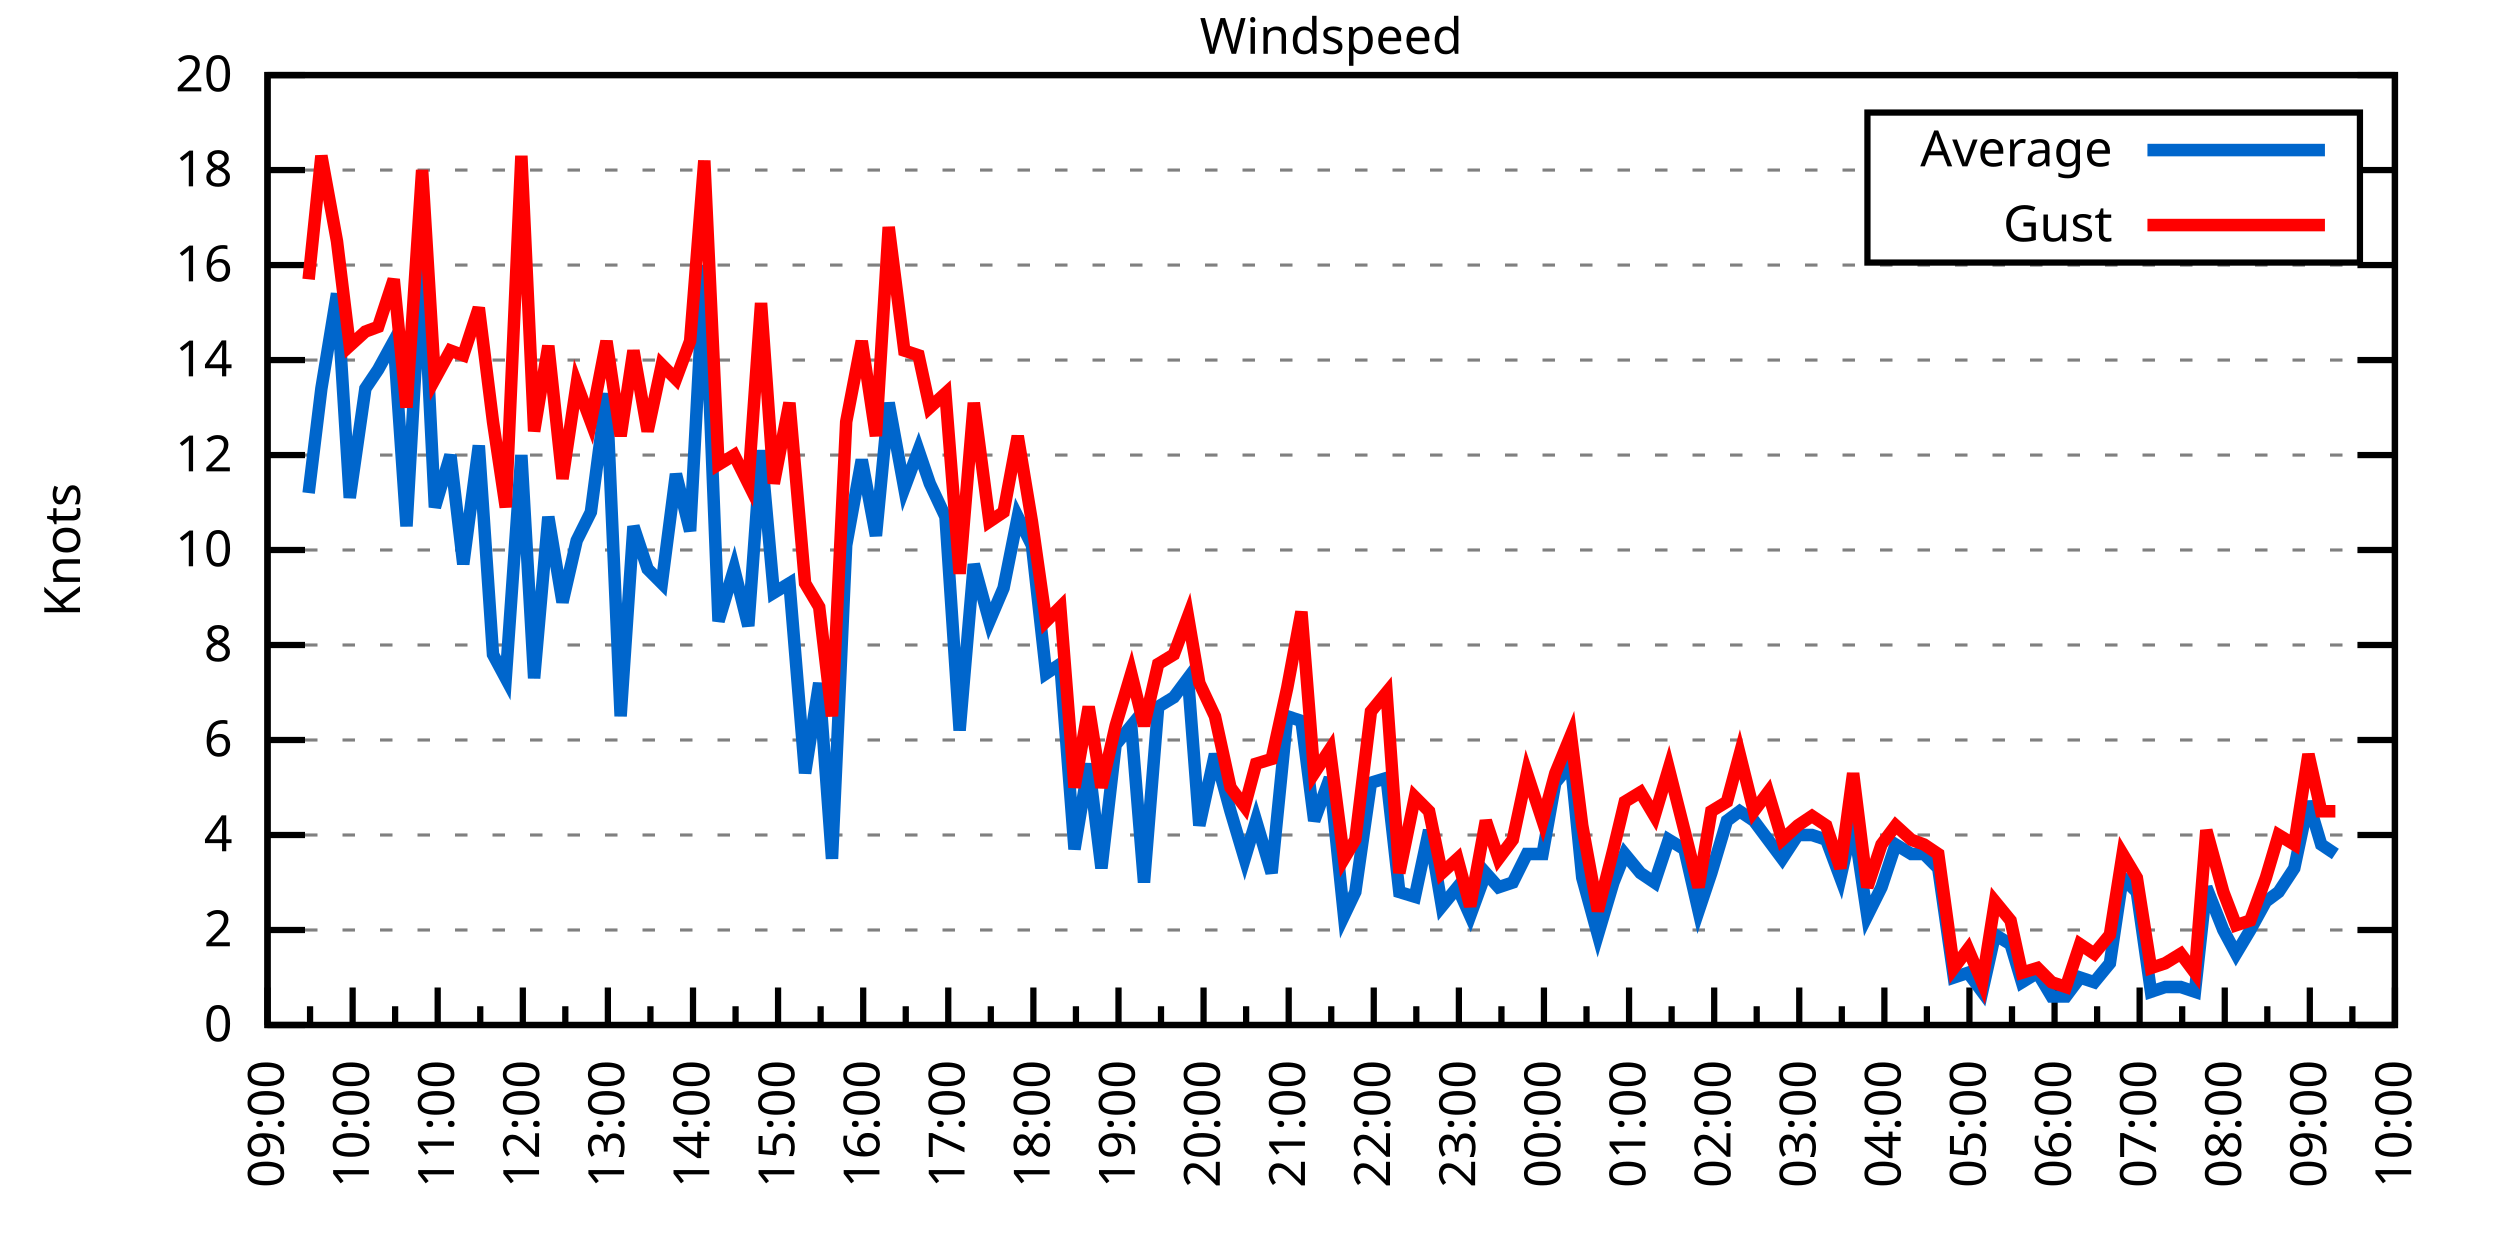
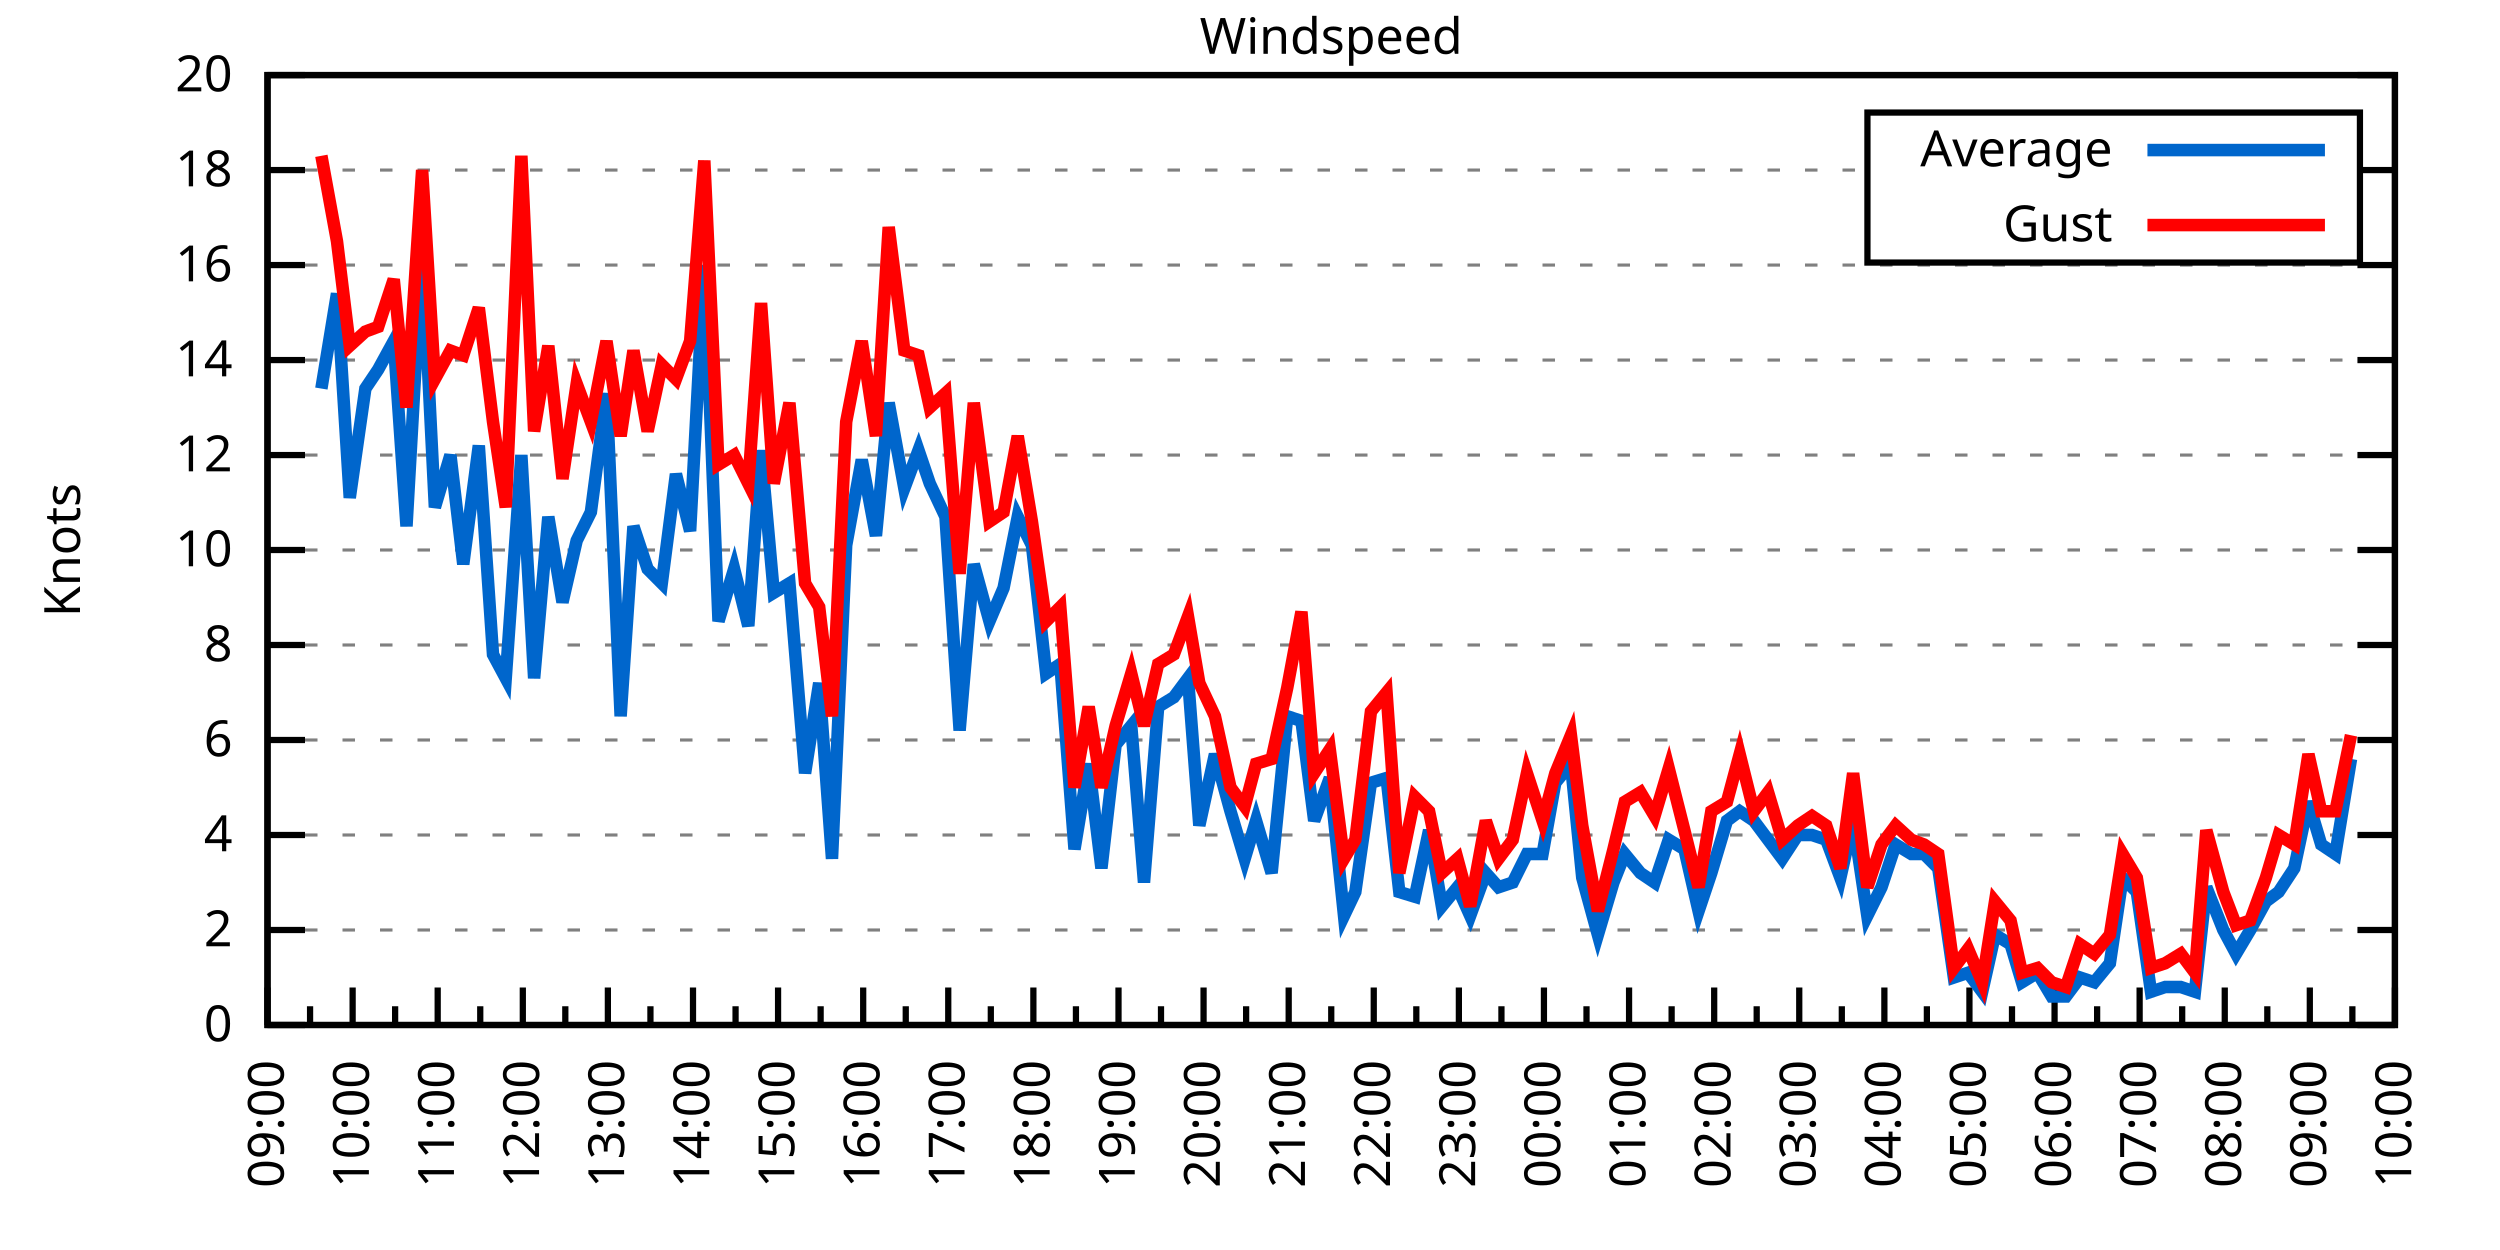
<svg xmlns="http://www.w3.org/2000/svg" xmlns:xlink="http://www.w3.org/1999/xlink" width="400" height="200" viewBox="0 0 400 200">
  <g id="gnuplot_canvas">
    <rect x="0" y="0" width="400" height="200" fill="none" />
    <defs>
      <circle id="gpDot" r="0.5" stroke-width="0.5" stroke="currentColor" />
      <path id="gpPt0" stroke-width="0.333" stroke="currentColor" d="M-1,0 h2 M0,-1 v2" />
      <path id="gpPt1" stroke-width="0.333" stroke="currentColor" d="M-1,-1 L1,1 M1,-1 L-1,1" />
      <path id="gpPt2" stroke-width="0.333" stroke="currentColor" d="M-1,0 L1,0 M0,-1 L0,1 M-1,-1 L1,1 M-1,1 L1,-1" />
      <rect id="gpPt3" stroke-width="0.333" stroke="currentColor" x="-1" y="-1" width="2" height="2" />
      <rect id="gpPt4" stroke-width="0.333" stroke="currentColor" fill="currentColor" x="-1" y="-1" width="2" height="2" />
      <circle id="gpPt5" stroke-width="0.333" stroke="currentColor" cx="0" cy="0" r="1" />
      <use xlink:href="#gpPt5" id="gpPt6" fill="currentColor" stroke="none" />
      <path id="gpPt7" stroke-width="0.333" stroke="currentColor" d="M0,-1.33 L-1.33,0.67 L1.33,0.67 z" />
      <use xlink:href="#gpPt7" id="gpPt8" fill="currentColor" stroke="none" />
      <use xlink:href="#gpPt7" id="gpPt9" stroke="currentColor" transform="rotate(180)" />
      <use xlink:href="#gpPt9" id="gpPt10" fill="currentColor" stroke="none" />
      <use xlink:href="#gpPt3" id="gpPt11" stroke="currentColor" transform="rotate(45)" />
      <use xlink:href="#gpPt11" id="gpPt12" fill="currentColor" stroke="none" />
      <path id="gpPt13" stroke-width="0.333" stroke="currentColor" d="M0,1.330 L1.265,0.411 L0.782,-1.067 L-0.782,-1.076 L-1.265,0.411 z" />
      <use xlink:href="#gpPt13" id="gpPt14" fill="currentColor" stroke="none" />
      <filter id="textbox" filterUnits="objectBoundingBox" x="0" y="0" height="1" width="1">
        <feFlood flood-color="white" flood-opacity="1" result="bgnd" />
        <feComposite in="SourceGraphic" in2="bgnd" operator="atop" />
      </filter>
      <filter id="greybox" filterUnits="objectBoundingBox" x="0" y="0" height="1" width="1">
        <feFlood flood-color="lightgrey" flood-opacity="1" result="grey" />
        <feComposite in="SourceGraphic" in2="grey" operator="atop" />
      </filter>
    </defs>
    <g fill="none" color="white" stroke="currentColor" stroke-width="1.00" stroke-linecap="butt" stroke-linejoin="miter">
</g>
    <g fill="none" color="black" stroke="currentColor" stroke-width="1.00" stroke-linecap="butt" stroke-linejoin="miter">
      <g stroke="none" shape-rendering="crispEdges">
        <polygon fill="rgb(255, 255, 255)" points="42.80,164.00 383.18,164.00 383.18,12.02 42.80,12.02 " />
      </g>
    </g>
    <g fill="none" color="black" stroke="currentColor" stroke-width="1.00" stroke-linecap="butt" stroke-linejoin="miter">
</g>
    <g fill="none" color="black" stroke="black" stroke-width="0.50" stroke-linecap="butt" stroke-linejoin="miter">
</g>
    <g fill="none" color="gray" stroke="currentColor" stroke-width="0.50" stroke-linecap="butt" stroke-linejoin="miter">
      <path stroke="gray" stroke-dasharray="2,4" class="gridline" d="M42.80,164.00 L383.19,164.00  " />
    </g>
    <g fill="none" color="gray" stroke="gray" stroke-width="1.00" stroke-linecap="butt" stroke-linejoin="miter">
</g>
    <g fill="none" color="black" stroke="currentColor" stroke-width="1.00" stroke-linecap="butt" stroke-linejoin="miter">
      <path stroke="black" d="M42.80,164.00 L48.80,164.00 M383.19,164.00 L377.19,164.00  " />
      <g transform="translate(37.20,166.60)" stroke="none" fill="black" font-family="Sans" font-size="8.00" text-anchor="end">
        <text>
          <tspan font-family="Sans"> 0</tspan>
        </text>
      </g>
    </g>
    <g fill="none" color="black" stroke="currentColor" stroke-width="1.00" stroke-linecap="butt" stroke-linejoin="miter">
</g>
    <g fill="none" color="black" stroke="black" stroke-width="0.50" stroke-linecap="butt" stroke-linejoin="miter">
</g>
    <g fill="none" color="gray" stroke="currentColor" stroke-width="0.50" stroke-linecap="butt" stroke-linejoin="miter">
      <path stroke="gray" stroke-dasharray="2,4" class="gridline" d="M42.80,148.80 L383.19,148.80  " />
    </g>
    <g fill="none" color="gray" stroke="gray" stroke-width="1.00" stroke-linecap="butt" stroke-linejoin="miter">
</g>
    <g fill="none" color="black" stroke="currentColor" stroke-width="1.00" stroke-linecap="butt" stroke-linejoin="miter">
      <path stroke="black" d="M42.80,148.80 L48.80,148.80 M383.19,148.80 L377.19,148.80  " />
      <g transform="translate(37.20,151.40)" stroke="none" fill="black" font-family="Sans" font-size="8.00" text-anchor="end">
        <text>
          <tspan font-family="Sans"> 2</tspan>
        </text>
      </g>
    </g>
    <g fill="none" color="black" stroke="currentColor" stroke-width="1.00" stroke-linecap="butt" stroke-linejoin="miter">
</g>
    <g fill="none" color="black" stroke="black" stroke-width="0.50" stroke-linecap="butt" stroke-linejoin="miter">
</g>
    <g fill="none" color="gray" stroke="currentColor" stroke-width="0.50" stroke-linecap="butt" stroke-linejoin="miter">
      <path stroke="gray" stroke-dasharray="2,4" class="gridline" d="M42.80,133.60 L383.19,133.60  " />
    </g>
    <g fill="none" color="gray" stroke="gray" stroke-width="1.00" stroke-linecap="butt" stroke-linejoin="miter">
</g>
    <g fill="none" color="black" stroke="currentColor" stroke-width="1.00" stroke-linecap="butt" stroke-linejoin="miter">
      <path stroke="black" d="M42.80,133.60 L48.80,133.60 M383.19,133.60 L377.19,133.60  " />
      <g transform="translate(37.20,136.20)" stroke="none" fill="black" font-family="Sans" font-size="8.00" text-anchor="end">
        <text>
          <tspan font-family="Sans"> 4</tspan>
        </text>
      </g>
    </g>
    <g fill="none" color="black" stroke="currentColor" stroke-width="1.00" stroke-linecap="butt" stroke-linejoin="miter">
</g>
    <g fill="none" color="black" stroke="black" stroke-width="0.50" stroke-linecap="butt" stroke-linejoin="miter">
</g>
    <g fill="none" color="gray" stroke="currentColor" stroke-width="0.50" stroke-linecap="butt" stroke-linejoin="miter">
      <path stroke="gray" stroke-dasharray="2,4" class="gridline" d="M42.80,118.40 L383.19,118.40  " />
    </g>
    <g fill="none" color="gray" stroke="gray" stroke-width="1.00" stroke-linecap="butt" stroke-linejoin="miter">
</g>
    <g fill="none" color="black" stroke="currentColor" stroke-width="1.00" stroke-linecap="butt" stroke-linejoin="miter">
      <path stroke="black" d="M42.80,118.40 L48.80,118.40 M383.19,118.40 L377.19,118.40  " />
      <g transform="translate(37.20,121.00)" stroke="none" fill="black" font-family="Sans" font-size="8.00" text-anchor="end">
        <text>
          <tspan font-family="Sans"> 6</tspan>
        </text>
      </g>
    </g>
    <g fill="none" color="black" stroke="currentColor" stroke-width="1.00" stroke-linecap="butt" stroke-linejoin="miter">
</g>
    <g fill="none" color="black" stroke="black" stroke-width="0.50" stroke-linecap="butt" stroke-linejoin="miter">
</g>
    <g fill="none" color="gray" stroke="currentColor" stroke-width="0.50" stroke-linecap="butt" stroke-linejoin="miter">
      <path stroke="gray" stroke-dasharray="2,4" class="gridline" d="M42.80,103.20 L383.19,103.20  " />
    </g>
    <g fill="none" color="gray" stroke="gray" stroke-width="1.00" stroke-linecap="butt" stroke-linejoin="miter">
</g>
    <g fill="none" color="black" stroke="currentColor" stroke-width="1.00" stroke-linecap="butt" stroke-linejoin="miter">
      <path stroke="black" d="M42.80,103.20 L48.80,103.20 M383.19,103.20 L377.19,103.20  " />
      <g transform="translate(37.20,105.80)" stroke="none" fill="black" font-family="Sans" font-size="8.00" text-anchor="end">
        <text>
          <tspan font-family="Sans"> 8</tspan>
        </text>
      </g>
    </g>
    <g fill="none" color="black" stroke="currentColor" stroke-width="1.00" stroke-linecap="butt" stroke-linejoin="miter">
</g>
    <g fill="none" color="black" stroke="black" stroke-width="0.50" stroke-linecap="butt" stroke-linejoin="miter">
</g>
    <g fill="none" color="gray" stroke="currentColor" stroke-width="0.50" stroke-linecap="butt" stroke-linejoin="miter">
      <path stroke="gray" stroke-dasharray="2,4" class="gridline" d="M42.80,88.00 L383.19,88.00  " />
    </g>
    <g fill="none" color="gray" stroke="gray" stroke-width="1.00" stroke-linecap="butt" stroke-linejoin="miter">
</g>
    <g fill="none" color="black" stroke="currentColor" stroke-width="1.00" stroke-linecap="butt" stroke-linejoin="miter">
      <path stroke="black" d="M42.80,88.00 L48.80,88.00 M383.19,88.00 L377.19,88.00  " />
      <g transform="translate(37.20,90.60)" stroke="none" fill="black" font-family="Sans" font-size="8.00" text-anchor="end">
        <text>
          <tspan font-family="Sans"> 10</tspan>
        </text>
      </g>
    </g>
    <g fill="none" color="black" stroke="currentColor" stroke-width="1.00" stroke-linecap="butt" stroke-linejoin="miter">
</g>
    <g fill="none" color="black" stroke="black" stroke-width="0.50" stroke-linecap="butt" stroke-linejoin="miter">
</g>
    <g fill="none" color="gray" stroke="currentColor" stroke-width="0.50" stroke-linecap="butt" stroke-linejoin="miter">
      <path stroke="gray" stroke-dasharray="2,4" class="gridline" d="M42.80,72.81 L383.19,72.81  " />
    </g>
    <g fill="none" color="gray" stroke="gray" stroke-width="1.00" stroke-linecap="butt" stroke-linejoin="miter">
</g>
    <g fill="none" color="black" stroke="currentColor" stroke-width="1.00" stroke-linecap="butt" stroke-linejoin="miter">
      <path stroke="black" d="M42.80,72.81 L48.80,72.81 M383.19,72.81 L377.19,72.81  " />
      <g transform="translate(37.20,75.41)" stroke="none" fill="black" font-family="Sans" font-size="8.00" text-anchor="end">
        <text>
          <tspan font-family="Sans"> 12</tspan>
        </text>
      </g>
    </g>
    <g fill="none" color="black" stroke="currentColor" stroke-width="1.00" stroke-linecap="butt" stroke-linejoin="miter">
</g>
    <g fill="none" color="black" stroke="black" stroke-width="0.50" stroke-linecap="butt" stroke-linejoin="miter">
</g>
    <g fill="none" color="gray" stroke="currentColor" stroke-width="0.50" stroke-linecap="butt" stroke-linejoin="miter">
      <path stroke="gray" stroke-dasharray="2,4" class="gridline" d="M42.80,57.61 L383.19,57.61  " />
    </g>
    <g fill="none" color="gray" stroke="gray" stroke-width="1.00" stroke-linecap="butt" stroke-linejoin="miter">
</g>
    <g fill="none" color="black" stroke="currentColor" stroke-width="1.00" stroke-linecap="butt" stroke-linejoin="miter">
      <path stroke="black" d="M42.80,57.61 L48.80,57.61 M383.19,57.61 L377.19,57.61  " />
      <g transform="translate(37.20,60.21)" stroke="none" fill="black" font-family="Sans" font-size="8.00" text-anchor="end">
        <text>
          <tspan font-family="Sans"> 14</tspan>
        </text>
      </g>
    </g>
    <g fill="none" color="black" stroke="currentColor" stroke-width="1.00" stroke-linecap="butt" stroke-linejoin="miter">
</g>
    <g fill="none" color="black" stroke="black" stroke-width="0.50" stroke-linecap="butt" stroke-linejoin="miter">
</g>
    <g fill="none" color="gray" stroke="currentColor" stroke-width="0.50" stroke-linecap="butt" stroke-linejoin="miter">
      <path stroke="gray" stroke-dasharray="2,4" class="gridline" d="M42.80,42.41 L383.19,42.41  " />
    </g>
    <g fill="none" color="gray" stroke="gray" stroke-width="1.00" stroke-linecap="butt" stroke-linejoin="miter">
</g>
    <g fill="none" color="black" stroke="currentColor" stroke-width="1.00" stroke-linecap="butt" stroke-linejoin="miter">
      <path stroke="black" d="M42.80,42.41 L48.80,42.41 M383.19,42.41 L377.19,42.41  " />
      <g transform="translate(37.20,45.01)" stroke="none" fill="black" font-family="Sans" font-size="8.00" text-anchor="end">
        <text>
          <tspan font-family="Sans"> 16</tspan>
        </text>
      </g>
    </g>
    <g fill="none" color="black" stroke="currentColor" stroke-width="1.00" stroke-linecap="butt" stroke-linejoin="miter">
</g>
    <g fill="none" color="black" stroke="black" stroke-width="0.50" stroke-linecap="butt" stroke-linejoin="miter">
</g>
    <g fill="none" color="gray" stroke="currentColor" stroke-width="0.50" stroke-linecap="butt" stroke-linejoin="miter">
      <path stroke="gray" stroke-dasharray="2,4" class="gridline" d="M42.80,27.21 L298.79,27.21 M377.59,27.21 L383.19,27.21  " />
    </g>
    <g fill="none" color="gray" stroke="gray" stroke-width="1.00" stroke-linecap="butt" stroke-linejoin="miter">
</g>
    <g fill="none" color="black" stroke="currentColor" stroke-width="1.00" stroke-linecap="butt" stroke-linejoin="miter">
      <path stroke="black" d="M42.80,27.21 L48.80,27.21 M383.19,27.21 L377.19,27.21  " />
      <g transform="translate(37.20,29.81)" stroke="none" fill="black" font-family="Sans" font-size="8.00" text-anchor="end">
        <text>
          <tspan font-family="Sans"> 18</tspan>
        </text>
      </g>
    </g>
    <g fill="none" color="black" stroke="currentColor" stroke-width="1.00" stroke-linecap="butt" stroke-linejoin="miter">
</g>
    <g fill="none" color="black" stroke="black" stroke-width="0.50" stroke-linecap="butt" stroke-linejoin="miter">
</g>
    <g fill="none" color="gray" stroke="currentColor" stroke-width="0.50" stroke-linecap="butt" stroke-linejoin="miter">
      <path stroke="gray" stroke-dasharray="2,4" class="gridline" d="M42.80,12.01 L383.19,12.01  " />
    </g>
    <g fill="none" color="gray" stroke="gray" stroke-width="1.00" stroke-linecap="butt" stroke-linejoin="miter">
</g>
    <g fill="none" color="black" stroke="currentColor" stroke-width="1.00" stroke-linecap="butt" stroke-linejoin="miter">
      <path stroke="black" d="M42.80,12.01 L48.80,12.01 M383.19,12.01 L377.19,12.01  " />
      <g transform="translate(37.20,14.61)" stroke="none" fill="black" font-family="Sans" font-size="8.00" text-anchor="end">
        <text>
          <tspan font-family="Sans"> 20</tspan>
        </text>
      </g>
    </g>
    <g fill="none" color="black" stroke="currentColor" stroke-width="1.00" stroke-linecap="butt" stroke-linejoin="miter">
      <path stroke="black" d="M42.80,164.00 L42.80,158.00  " />
      <g transform="translate(45.40,169.60) rotate(270)" stroke="none" fill="black" font-family="Sans" font-size="8.00" text-anchor="end">
        <text>
          <tspan font-family="Sans">09:00</tspan>
        </text>
      </g>
    </g>
    <g fill="none" color="black" stroke="currentColor" stroke-width="1.00" stroke-linecap="butt" stroke-linejoin="miter">
      <path stroke="black" d="M49.61,164.00 L49.61,161.00 M56.42,164.00 L56.42,158.00  " />
      <g transform="translate(59.02,169.60) rotate(270)" stroke="none" fill="black" font-family="Sans" font-size="8.00" text-anchor="end">
        <text>
          <tspan font-family="Sans">10:00</tspan>
        </text>
      </g>
    </g>
    <g fill="none" color="black" stroke="currentColor" stroke-width="1.00" stroke-linecap="butt" stroke-linejoin="miter">
      <path stroke="black" d="M63.22,164.00 L63.22,161.00 M70.03,164.00 L70.03,158.00  " />
      <g transform="translate(72.63,169.60) rotate(270)" stroke="none" fill="black" font-family="Sans" font-size="8.00" text-anchor="end">
        <text>
          <tspan font-family="Sans">11:00</tspan>
        </text>
      </g>
    </g>
    <g fill="none" color="black" stroke="currentColor" stroke-width="1.00" stroke-linecap="butt" stroke-linejoin="miter">
      <path stroke="black" d="M76.84,164.00 L76.84,161.00 M83.65,164.00 L83.65,158.00  " />
      <g transform="translate(86.25,169.60) rotate(270)" stroke="none" fill="black" font-family="Sans" font-size="8.00" text-anchor="end">
        <text>
          <tspan font-family="Sans">12:00</tspan>
        </text>
      </g>
    </g>
    <g fill="none" color="black" stroke="currentColor" stroke-width="1.00" stroke-linecap="butt" stroke-linejoin="miter">
      <path stroke="black" d="M90.45,164.00 L90.45,161.00 M97.26,164.00 L97.26,158.00  " />
      <g transform="translate(99.86,169.60) rotate(270)" stroke="none" fill="black" font-family="Sans" font-size="8.00" text-anchor="end">
        <text>
          <tspan font-family="Sans">13:00</tspan>
        </text>
      </g>
    </g>
    <g fill="none" color="black" stroke="currentColor" stroke-width="1.00" stroke-linecap="butt" stroke-linejoin="miter">
      <path stroke="black" d="M104.07,164.00 L104.07,161.00 M110.88,164.00 L110.88,158.00  " />
      <g transform="translate(113.48,169.60) rotate(270)" stroke="none" fill="black" font-family="Sans" font-size="8.00" text-anchor="end">
        <text>
          <tspan font-family="Sans">14:00</tspan>
        </text>
      </g>
    </g>
    <g fill="none" color="black" stroke="currentColor" stroke-width="1.00" stroke-linecap="butt" stroke-linejoin="miter">
      <path stroke="black" d="M117.69,164.00 L117.69,161.00 M124.49,164.00 L124.49,158.00  " />
      <g transform="translate(127.09,169.60) rotate(270)" stroke="none" fill="black" font-family="Sans" font-size="8.00" text-anchor="end">
        <text>
          <tspan font-family="Sans">15:00</tspan>
        </text>
      </g>
    </g>
    <g fill="none" color="black" stroke="currentColor" stroke-width="1.00" stroke-linecap="butt" stroke-linejoin="miter">
      <path stroke="black" d="M131.30,164.00 L131.30,161.00 M138.11,164.00 L138.11,158.00  " />
      <g transform="translate(140.71,169.60) rotate(270)" stroke="none" fill="black" font-family="Sans" font-size="8.00" text-anchor="end">
        <text>
          <tspan font-family="Sans">16:00</tspan>
        </text>
      </g>
    </g>
    <g fill="none" color="black" stroke="currentColor" stroke-width="1.00" stroke-linecap="butt" stroke-linejoin="miter">
      <path stroke="black" d="M144.92,164.00 L144.92,161.00 M151.72,164.00 L151.72,158.00  " />
      <g transform="translate(154.32,169.60) rotate(270)" stroke="none" fill="black" font-family="Sans" font-size="8.00" text-anchor="end">
        <text>
          <tspan font-family="Sans">17:00</tspan>
        </text>
      </g>
    </g>
    <g fill="none" color="black" stroke="currentColor" stroke-width="1.00" stroke-linecap="butt" stroke-linejoin="miter">
      <path stroke="black" d="M158.53,164.00 L158.53,161.00 M165.34,164.00 L165.34,158.00  " />
      <g transform="translate(167.94,169.60) rotate(270)" stroke="none" fill="black" font-family="Sans" font-size="8.00" text-anchor="end">
        <text>
          <tspan font-family="Sans">18:00</tspan>
        </text>
      </g>
    </g>
    <g fill="none" color="black" stroke="currentColor" stroke-width="1.00" stroke-linecap="butt" stroke-linejoin="miter">
      <path stroke="black" d="M172.15,164.00 L172.15,161.00 M178.96,164.00 L178.96,158.00  " />
      <g transform="translate(181.56,169.60) rotate(270)" stroke="none" fill="black" font-family="Sans" font-size="8.00" text-anchor="end">
        <text>
          <tspan font-family="Sans">19:00</tspan>
        </text>
      </g>
    </g>
    <g fill="none" color="black" stroke="currentColor" stroke-width="1.00" stroke-linecap="butt" stroke-linejoin="miter">
      <path stroke="black" d="M185.76,164.00 L185.76,161.00 M192.57,164.00 L192.57,158.00  " />
      <g transform="translate(195.17,169.60) rotate(270)" stroke="none" fill="black" font-family="Sans" font-size="8.00" text-anchor="end">
        <text>
          <tspan font-family="Sans">20:00</tspan>
        </text>
      </g>
    </g>
    <g fill="none" color="black" stroke="currentColor" stroke-width="1.00" stroke-linecap="butt" stroke-linejoin="miter">
      <path stroke="black" d="M199.38,164.00 L199.38,161.00 M206.19,164.00 L206.19,158.00  " />
      <g transform="translate(208.79,169.60) rotate(270)" stroke="none" fill="black" font-family="Sans" font-size="8.00" text-anchor="end">
        <text>
          <tspan font-family="Sans">21:00</tspan>
        </text>
      </g>
    </g>
    <g fill="none" color="black" stroke="currentColor" stroke-width="1.00" stroke-linecap="butt" stroke-linejoin="miter">
      <path stroke="black" d="M213.00,164.00 L213.00,161.00 M219.80,164.00 L219.80,158.00  " />
      <g transform="translate(222.40,169.60) rotate(270)" stroke="none" fill="black" font-family="Sans" font-size="8.00" text-anchor="end">
        <text>
          <tspan font-family="Sans">22:00</tspan>
        </text>
      </g>
    </g>
    <g fill="none" color="black" stroke="currentColor" stroke-width="1.00" stroke-linecap="butt" stroke-linejoin="miter">
      <path stroke="black" d="M226.61,164.00 L226.61,161.00 M233.42,164.00 L233.42,158.00  " />
      <g transform="translate(236.02,169.60) rotate(270)" stroke="none" fill="black" font-family="Sans" font-size="8.00" text-anchor="end">
        <text>
          <tspan font-family="Sans">23:00</tspan>
        </text>
      </g>
    </g>
    <g fill="none" color="black" stroke="currentColor" stroke-width="1.00" stroke-linecap="butt" stroke-linejoin="miter">
      <path stroke="black" d="M240.23,164.00 L240.23,161.00 M247.03,164.00 L247.03,158.00  " />
      <g transform="translate(249.63,169.60) rotate(270)" stroke="none" fill="black" font-family="Sans" font-size="8.00" text-anchor="end">
        <text>
          <tspan font-family="Sans">00:00</tspan>
        </text>
      </g>
    </g>
    <g fill="none" color="black" stroke="currentColor" stroke-width="1.00" stroke-linecap="butt" stroke-linejoin="miter">
      <path stroke="black" d="M253.84,164.00 L253.84,161.00 M260.65,164.00 L260.65,158.00  " />
      <g transform="translate(263.25,169.60) rotate(270)" stroke="none" fill="black" font-family="Sans" font-size="8.00" text-anchor="end">
        <text>
          <tspan font-family="Sans">01:00</tspan>
        </text>
      </g>
    </g>
    <g fill="none" color="black" stroke="currentColor" stroke-width="1.00" stroke-linecap="butt" stroke-linejoin="miter">
      <path stroke="black" d="M267.46,164.00 L267.46,161.00 M274.27,164.00 L274.27,158.00  " />
      <g transform="translate(276.87,169.60) rotate(270)" stroke="none" fill="black" font-family="Sans" font-size="8.00" text-anchor="end">
        <text>
          <tspan font-family="Sans">02:00</tspan>
        </text>
      </g>
    </g>
    <g fill="none" color="black" stroke="currentColor" stroke-width="1.00" stroke-linecap="butt" stroke-linejoin="miter">
      <path stroke="black" d="M281.07,164.00 L281.07,161.00 M287.88,164.00 L287.88,158.00  " />
      <g transform="translate(290.48,169.60) rotate(270)" stroke="none" fill="black" font-family="Sans" font-size="8.00" text-anchor="end">
        <text>
          <tspan font-family="Sans">03:00</tspan>
        </text>
      </g>
    </g>
    <g fill="none" color="black" stroke="currentColor" stroke-width="1.00" stroke-linecap="butt" stroke-linejoin="miter">
      <path stroke="black" d="M294.69,164.00 L294.69,161.00 M301.50,164.00 L301.50,158.00  " />
      <g transform="translate(304.10,169.60) rotate(270)" stroke="none" fill="black" font-family="Sans" font-size="8.00" text-anchor="end">
        <text>
          <tspan font-family="Sans">04:00</tspan>
        </text>
      </g>
    </g>
    <g fill="none" color="black" stroke="currentColor" stroke-width="1.00" stroke-linecap="butt" stroke-linejoin="miter">
      <path stroke="black" d="M308.30,164.00 L308.30,161.00 M315.11,164.00 L315.11,158.00  " />
      <g transform="translate(317.71,169.60) rotate(270)" stroke="none" fill="black" font-family="Sans" font-size="8.00" text-anchor="end">
        <text>
          <tspan font-family="Sans">05:00</tspan>
        </text>
      </g>
    </g>
    <g fill="none" color="black" stroke="currentColor" stroke-width="1.00" stroke-linecap="butt" stroke-linejoin="miter">
      <path stroke="black" d="M321.92,164.00 L321.92,161.00 M328.73,164.00 L328.73,158.00  " />
      <g transform="translate(331.33,169.60) rotate(270)" stroke="none" fill="black" font-family="Sans" font-size="8.00" text-anchor="end">
        <text>
          <tspan font-family="Sans">06:00</tspan>
        </text>
      </g>
    </g>
    <g fill="none" color="black" stroke="currentColor" stroke-width="1.00" stroke-linecap="butt" stroke-linejoin="miter">
      <path stroke="black" d="M335.54,164.00 L335.54,161.00 M342.34,164.00 L342.34,158.00  " />
      <g transform="translate(344.94,169.60) rotate(270)" stroke="none" fill="black" font-family="Sans" font-size="8.00" text-anchor="end">
        <text>
          <tspan font-family="Sans">07:00</tspan>
        </text>
      </g>
    </g>
    <g fill="none" color="black" stroke="currentColor" stroke-width="1.00" stroke-linecap="butt" stroke-linejoin="miter">
      <path stroke="black" d="M349.15,164.00 L349.15,161.00 M355.96,164.00 L355.96,158.00  " />
      <g transform="translate(358.56,169.60) rotate(270)" stroke="none" fill="black" font-family="Sans" font-size="8.00" text-anchor="end">
        <text>
          <tspan font-family="Sans">08:00</tspan>
        </text>
      </g>
    </g>
    <g fill="none" color="black" stroke="currentColor" stroke-width="1.00" stroke-linecap="butt" stroke-linejoin="miter">
      <path stroke="black" d="M362.77,164.00 L362.77,161.00 M369.57,164.00 L369.57,158.00  " />
      <g transform="translate(372.17,169.60) rotate(270)" stroke="none" fill="black" font-family="Sans" font-size="8.00" text-anchor="end">
        <text>
          <tspan font-family="Sans">09:00</tspan>
        </text>
      </g>
    </g>
    <g fill="none" color="black" stroke="currentColor" stroke-width="1.00" stroke-linecap="butt" stroke-linejoin="miter">
      <path stroke="black" d="M376.38,164.00 L376.38,161.00 M383.19,164.00 L383.19,158.00  " />
      <g transform="translate(385.79,169.60) rotate(270)" stroke="none" fill="black" font-family="Sans" font-size="8.00" text-anchor="end">
        <text>
          <tspan font-family="Sans">10:00</tspan>
        </text>
      </g>
    </g>
    <g fill="none" color="black" stroke="currentColor" stroke-width="1.00" stroke-linecap="butt" stroke-linejoin="miter">
</g>
    <g fill="none" color="black" stroke="currentColor" stroke-width="1.00" stroke-linecap="butt" stroke-linejoin="miter">
      <path stroke="black" d="M42.80,12.01 L42.80,164.00 L383.19,164.00 L383.19,12.01 L42.80,12.01 Z  " />
    </g>
    <g fill="none" color="black" stroke="currentColor" stroke-width="1.00" stroke-linecap="butt" stroke-linejoin="miter">
      <g transform="translate(12.80,88.01) rotate(270)" stroke="none" fill="black" font-family="Sans" font-size="8.00" text-anchor="middle">
        <text>
          <tspan font-family="Sans">Knots</tspan>
        </text>
      </g>
    </g>
    <g fill="none" color="black" stroke="currentColor" stroke-width="1.00" stroke-linecap="butt" stroke-linejoin="miter">
</g>
    <g fill="none" color="black" stroke="currentColor" stroke-width="1.00" stroke-linecap="butt" stroke-linejoin="miter">
      <path stroke="black" d="M298.79,42.01 L298.79,18.01 L377.59,18.01 L377.59,42.01 L298.79,42.01 Z  " />
    </g>
    <g id="Windspeed_plot_1">
      <g fill="none" color="white" stroke="black" stroke-width="2.00" stroke-linecap="butt" stroke-linejoin="miter">
</g>
      <g fill="none" color="black" stroke="currentColor" stroke-width="2.00" stroke-linecap="butt" stroke-linejoin="miter">
        <g transform="translate(337.99,26.61)" stroke="none" fill="black" font-family="Sans" font-size="8.00" text-anchor="end">
          <text>
            <tspan font-family="Sans">Average</tspan>
          </text>
        </g>
      </g>
      <g fill="none" color="black" stroke="currentColor" stroke-width="2.00" stroke-linecap="butt" stroke-linejoin="miter">
-         <path stroke="rgb(  0, 102, 204)" d="M343.59,24.01 L371.99,24.01 M49.38,78.89 L51.42,62.17 L53.92,46.97 L55.96,79.65 L58.46,62.17 L60.50,59.13   L63.00,54.57 L65.04,84.21 L67.54,40.13 L69.58,81.17 L72.07,72.81 L74.12,90.28 L76.61,71.29 L78.88,104.72   L80.92,108.52 L83.42,72.81 L85.46,108.52 L87.73,82.69 L90.00,96.36 L92.27,86.49 L94.54,81.93 L97.04,62.93   L99.30,114.60 L101.35,84.21 L103.62,91.04 L105.89,93.32 L108.15,75.85 L110.42,84.97 L112.69,42.41 L114.96,99.40   L117.46,91.04 L119.73,100.16 L121.77,72.05 L123.81,94.84 L126.31,93.32 L128.81,123.72 L131.07,109.28 L133.12,137.40   L135.39,87.25 L137.88,73.57 L140.15,85.73 L142.19,64.45 L144.69,78.13 L146.96,72.05 L148.77,77.37 L151.27,82.69   L153.54,116.88 L155.81,90.28 L158.31,99.40 L160.57,94.08 L162.84,82.69 L165.11,87.25 L167.38,107.76 L169.65,106.24   L171.92,135.88 L174.19,122.20 L176.23,138.92 L178.50,119.16 L181.00,116.12 L183.04,141.20 L185.31,113.08 L187.81,111.56   L190.08,108.52 L191.89,132.08 L194.39,120.68 L196.88,129.80 L199.15,137.40 L200.97,131.32 L203.46,139.68 L205.96,114.60   L208.23,115.36 L210.27,131.32 L212.77,124.48 L215.04,146.52 L216.85,142.72 L219.35,125.24 L221.85,124.48 L223.89,142.72   L226.38,143.48 L228.65,132.84 L230.70,145.00 L233.19,141.96 L235.23,146.52 L237.73,139.68 L239.77,141.96 L242.04,141.20   L244.31,136.64 L246.81,136.64 L248.85,125.24 L251.35,122.20 L253.16,140.44 L255.66,149.56 L258.15,141.20 L259.97,136.64   L262.47,139.68 L264.73,141.20 L267.00,134.36 L269.50,135.88 L271.77,145.76 L273.81,139.68 L276.31,131.32 L278.35,129.80   L280.62,131.32 L282.89,134.36 L285.16,137.40 L287.65,133.60 L289.92,133.60 L292.19,134.36 L294.46,140.44 L296.50,131.32   L298.77,146.52 L301.04,141.96 L303.31,135.12 L305.81,136.64 L307.85,136.64 L310.12,138.92 L312.62,156.40 L314.89,155.64   L317.15,158.68 L319.20,149.56 L321.69,151.08 L323.51,157.16 L326.00,155.64 L328.27,159.44 L330.54,159.44 L332.81,156.40   L335.08,157.16 L337.58,154.12 L339.62,140.44 L341.89,142.72 L344.16,158.68 L346.43,157.92 L348.92,157.92 L351.19,158.68   L353.01,141.96 L355.73,148.80 L357.77,152.60 L360.04,148.80 L362.54,144.24 L364.58,142.72 L367.08,138.92 L369.35,128.28   L371.39,135.12 L373.66,136.64  " />
+         <path stroke="rgb(  0, 102, 204)" d="M343.59,24.01 L371.99,24.01 M51.42,62.17 L53.92,46.97 L55.96,79.65 L58.46,62.17 L60.50,59.13 L63.00,54.57   L65.04,84.21 L67.54,40.13 L69.58,81.17 L72.07,72.81 L74.12,90.28 L76.61,71.29 L78.88,104.72 L80.92,108.52   L83.42,72.81 L85.46,108.52 L87.73,82.69 L90.00,96.36 L92.27,86.49 L94.54,81.93 L97.04,62.93 L99.30,114.60   L101.35,84.21 L103.62,91.04 L105.89,93.32 L108.15,75.85 L110.42,84.97 L112.69,42.41 L114.96,99.40 L117.46,91.04   L119.73,100.16 L121.77,72.05 L123.81,94.84 L126.31,93.32 L128.81,123.72 L131.07,109.28 L133.12,137.40 L135.39,87.25   L137.88,73.57 L140.15,85.73 L142.19,64.45 L144.69,78.13 L146.96,72.05 L148.77,77.37 L151.27,82.69 L153.54,116.88   L155.81,90.28 L158.31,99.40 L160.57,94.08 L162.84,82.69 L165.11,87.25 L167.38,107.76 L169.65,106.24 L171.92,135.88   L174.19,122.20 L176.23,138.92 L178.50,119.16 L181.00,116.12 L183.04,141.20 L185.31,113.08 L187.81,111.56 L190.08,108.52   L191.89,132.08 L194.39,120.68 L196.88,129.80 L199.15,137.40 L200.97,131.32 L203.46,139.68 L205.96,114.60 L208.23,115.36   L210.27,131.32 L212.77,124.48 L215.04,146.52 L216.85,142.72 L219.35,125.24 L221.85,124.48 L223.89,142.72 L226.38,143.48   L228.65,132.84 L230.70,145.00 L233.19,141.96 L235.23,146.52 L237.73,139.68 L239.77,141.96 L242.04,141.20 L244.31,136.64   L246.81,136.64 L248.85,125.24 L251.35,122.20 L253.16,140.44 L255.66,149.56 L258.15,141.20 L259.97,136.64 L262.47,139.68   L264.73,141.20 L267.00,134.36 L269.50,135.88 L271.77,145.76 L273.81,139.68 L276.31,131.32 L278.35,129.80 L280.62,131.32   L282.89,134.36 L285.16,137.40 L287.65,133.60 L289.92,133.60 L292.19,134.36 L294.46,140.44 L296.50,131.32 L298.77,146.52   L301.04,141.96 L303.31,135.12 L305.81,136.64 L307.85,136.64 L310.12,138.92 L312.62,156.40 L314.89,155.64 L317.15,158.68   L319.20,149.56 L321.69,151.08 L323.51,157.16 L326.00,155.64 L328.27,159.44 L330.54,159.44 L332.81,156.40 L335.08,157.16   L337.58,154.12 L339.62,140.44 L341.89,142.72 L344.16,158.68 L346.43,157.92 L348.92,157.92 L351.19,158.68 L353.01,141.96   L355.73,148.80 L357.77,152.60 L360.04,148.80 L362.54,144.24 L364.58,142.72 L367.08,138.92 L369.35,128.28 L371.39,135.12   L373.66,136.64 L376.16,121.44  " />
      </g>
    </g>
    <g id="Windspeed_plot_2">
      <g fill="none" color="black" stroke="currentColor" stroke-width="2.00" stroke-linecap="butt" stroke-linejoin="miter">
        <g transform="translate(337.99,38.61)" stroke="none" fill="black" font-family="Sans" font-size="8.00" text-anchor="end">
          <text>
            <tspan font-family="Sans">Gust</tspan>
          </text>
        </g>
      </g>
      <g fill="none" color="black" stroke="currentColor" stroke-width="2.00" stroke-linecap="butt" stroke-linejoin="miter">
-         <path stroke="rgb(255,   0,   0)" d="M343.59,36.01 L371.99,36.01 M49.38,44.69 L51.42,24.93 L53.92,38.61 L55.96,55.33 L58.46,53.05 L60.50,52.29   L63.00,44.69 L65.04,65.21 L67.54,27.21 L69.58,60.65 L72.07,56.09 L74.12,56.85 L76.61,49.25 L78.88,67.49   L80.92,81.17 L83.42,24.93 L85.46,69.01 L87.73,55.33 L90.00,76.61 L92.27,61.41 L94.54,67.49 L97.04,54.57   L99.30,69.77 L101.35,56.09 L103.62,69.01 L105.89,58.37 L108.15,60.65 L110.42,54.57 L112.69,25.69 L114.96,74.33   L117.46,72.81 L119.73,77.37 L121.77,48.49 L123.81,77.37 L126.31,64.45 L128.81,93.32 L131.07,97.12 L133.12,114.60   L135.39,67.49 L137.88,54.57 L140.15,69.77 L142.19,36.33 L144.69,56.09 L146.96,56.85 L148.77,65.21 L151.27,62.93   L153.54,91.80 L155.81,64.45 L158.31,83.45 L160.57,81.93 L162.84,69.77 L165.11,83.45 L167.38,99.40 L169.65,97.12   L171.92,126.00 L174.19,113.08 L176.23,126.00 L178.50,116.12 L181.00,107.76 L183.04,116.12 L185.31,106.24 L187.81,104.72   L190.08,98.64 L191.89,109.28 L194.39,114.60 L196.88,126.00 L199.15,129.04 L200.97,122.20 L203.46,121.44 L205.96,110.04   L208.23,97.88 L210.27,123.72 L212.77,119.92 L215.04,137.40 L216.85,134.36 L219.35,113.84 L221.85,110.80 L223.89,139.68   L226.38,127.52 L228.65,129.80 L230.70,139.68 L233.19,137.40 L235.23,145.00 L237.73,131.32 L239.77,137.40 L242.04,134.36   L244.31,123.72 L246.81,131.32 L248.85,123.72 L251.35,117.64 L253.16,132.08 L255.66,145.76 L258.15,135.88 L259.97,128.28   L262.47,126.76 L264.73,130.56 L267.00,122.96 L269.50,132.84 L271.77,141.96 L273.81,129.80 L276.31,128.28 L278.35,120.68   L280.62,129.80 L282.89,126.76 L285.16,134.36 L287.65,132.08 L289.92,130.56 L292.19,132.08 L294.46,138.92 L296.50,123.72   L298.77,141.96 L301.04,135.12 L303.31,132.08 L305.81,134.36 L307.85,135.12 L310.12,136.64 L312.62,154.88 L314.89,151.84   L317.15,157.16 L319.20,144.24 L321.69,147.28 L323.51,155.64 L326.00,154.88 L328.27,157.16 L330.54,157.92 L332.81,151.08   L335.08,152.60 L337.58,149.56 L339.62,136.64 L341.89,140.44 L344.16,154.88 L346.43,154.12 L348.92,152.60 L351.19,155.64   L353.01,132.84 L355.73,142.72 L357.77,148.04 L360.04,147.28 L362.54,140.44 L364.58,133.60 L367.08,135.12 L369.35,120.68   L371.39,129.80 L373.66,129.80  " />
+         <path stroke="rgb(255,   0,   0)" d="M343.59,36.01 L371.99,36.01 M51.42,24.93 L53.92,38.61 L55.96,55.33 L58.46,53.05 L60.50,52.29 L63.00,44.69   L65.04,65.21 L67.54,27.21 L69.58,60.65 L72.07,56.09 L74.12,56.85 L76.61,49.25 L78.88,67.49 L80.92,81.17   L83.42,24.93 L85.46,69.01 L87.73,55.33 L90.00,76.61 L92.27,61.41 L94.54,67.49 L97.04,54.57 L99.30,69.77   L101.35,56.09 L103.62,69.01 L105.89,58.37 L108.15,60.65 L110.42,54.57 L112.69,25.69 L114.96,74.33 L117.46,72.81   L119.73,77.37 L121.77,48.49 L123.81,77.37 L126.31,64.45 L128.81,93.32 L131.07,97.12 L133.12,114.60 L135.39,67.49   L137.88,54.57 L140.15,69.77 L142.19,36.33 L144.69,56.09 L146.96,56.85 L148.77,65.21 L151.27,62.93 L153.54,91.80   L155.81,64.45 L158.31,83.45 L160.57,81.93 L162.84,69.77 L165.11,83.45 L167.38,99.40 L169.65,97.12 L171.92,126.00   L174.19,113.08 L176.23,126.00 L178.50,116.12 L181.00,107.76 L183.04,116.12 L185.31,106.24 L187.81,104.72 L190.08,98.64   L191.89,109.28 L194.39,114.60 L196.88,126.00 L199.15,129.04 L200.97,122.20 L203.46,121.44 L205.96,110.04 L208.23,97.88   L210.27,123.72 L212.77,119.92 L215.04,137.40 L216.85,134.36 L219.35,113.84 L221.85,110.80 L223.89,139.68 L226.38,127.52   L228.65,129.80 L230.70,139.68 L233.19,137.40 L235.23,145.00 L237.73,131.32 L239.77,137.40 L242.04,134.36 L244.31,123.72   L246.81,131.32 L248.85,123.72 L251.35,117.64 L253.16,132.08 L255.66,145.76 L258.15,135.88 L259.97,128.28 L262.47,126.76   L264.73,130.56 L267.00,122.96 L269.50,132.84 L271.77,141.96 L273.81,129.80 L276.31,128.28 L278.35,120.68 L280.62,129.80   L282.89,126.76 L285.16,134.36 L287.65,132.08 L289.92,130.56 L292.19,132.08 L294.46,138.92 L296.50,123.72 L298.77,141.96   L301.04,135.12 L303.31,132.08 L305.81,134.36 L307.85,135.12 L310.12,136.64 L312.62,154.88 L314.89,151.84 L317.15,157.16   L319.20,144.24 L321.69,147.28 L323.51,155.64 L326.00,154.88 L328.27,157.16 L330.54,157.92 L332.81,151.08 L335.08,152.60   L337.58,149.56 L339.62,136.64 L341.89,140.44 L344.16,154.88 L346.43,154.12 L348.92,152.60 L351.19,155.64 L353.01,132.84   L355.73,142.72 L357.77,148.04 L360.04,147.28 L362.54,140.44 L364.58,133.60 L367.08,135.12 L369.35,120.68 L371.39,129.80   L373.66,129.80 L376.16,117.64  " />
      </g>
    </g>
    <g fill="none" color="black" stroke="currentColor" stroke-width="2.00" stroke-linecap="butt" stroke-linejoin="miter">
</g>
    <g fill="none" color="black" stroke="black" stroke-width="1.00" stroke-linecap="butt" stroke-linejoin="miter">
</g>
    <g fill="none" color="black" stroke="currentColor" stroke-width="1.00" stroke-linecap="butt" stroke-linejoin="miter">
      <path stroke="black" d="M42.80,12.01 L42.80,164.00 L383.19,164.00 L383.19,12.01 L42.80,12.01 Z  " />
    </g>
    <g fill="none" color="black" stroke="currentColor" stroke-width="1.00" stroke-linecap="butt" stroke-linejoin="miter">
      <g transform="translate(212.99,8.61)" stroke="none" fill="black" font-family="Sans" font-size="8.00" text-anchor="middle">
        <text>
          <tspan font-family="Sans">Windspeed</tspan>
        </text>
      </g>
    </g>
    <g fill="none" color="black" stroke="currentColor" stroke-width="1.00" stroke-linecap="butt" stroke-linejoin="miter">
</g>
  </g>
</svg>
